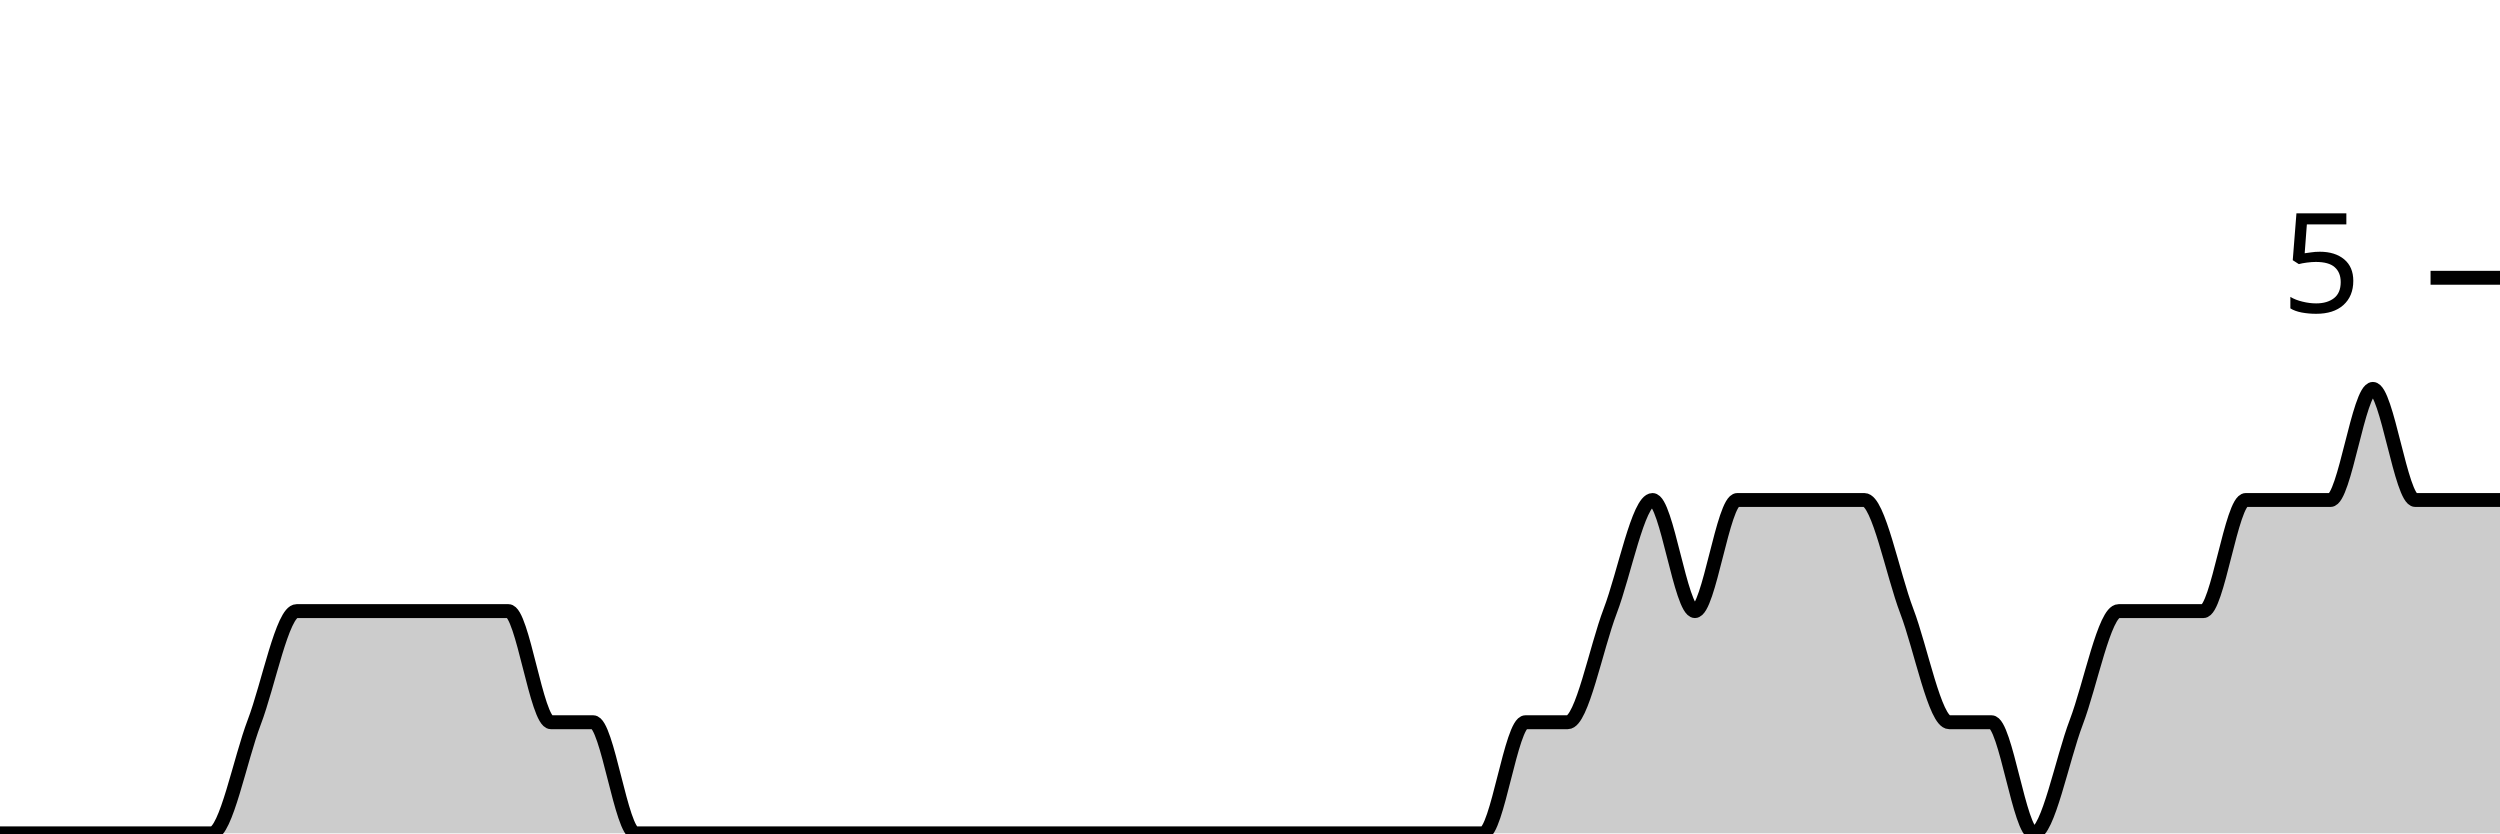
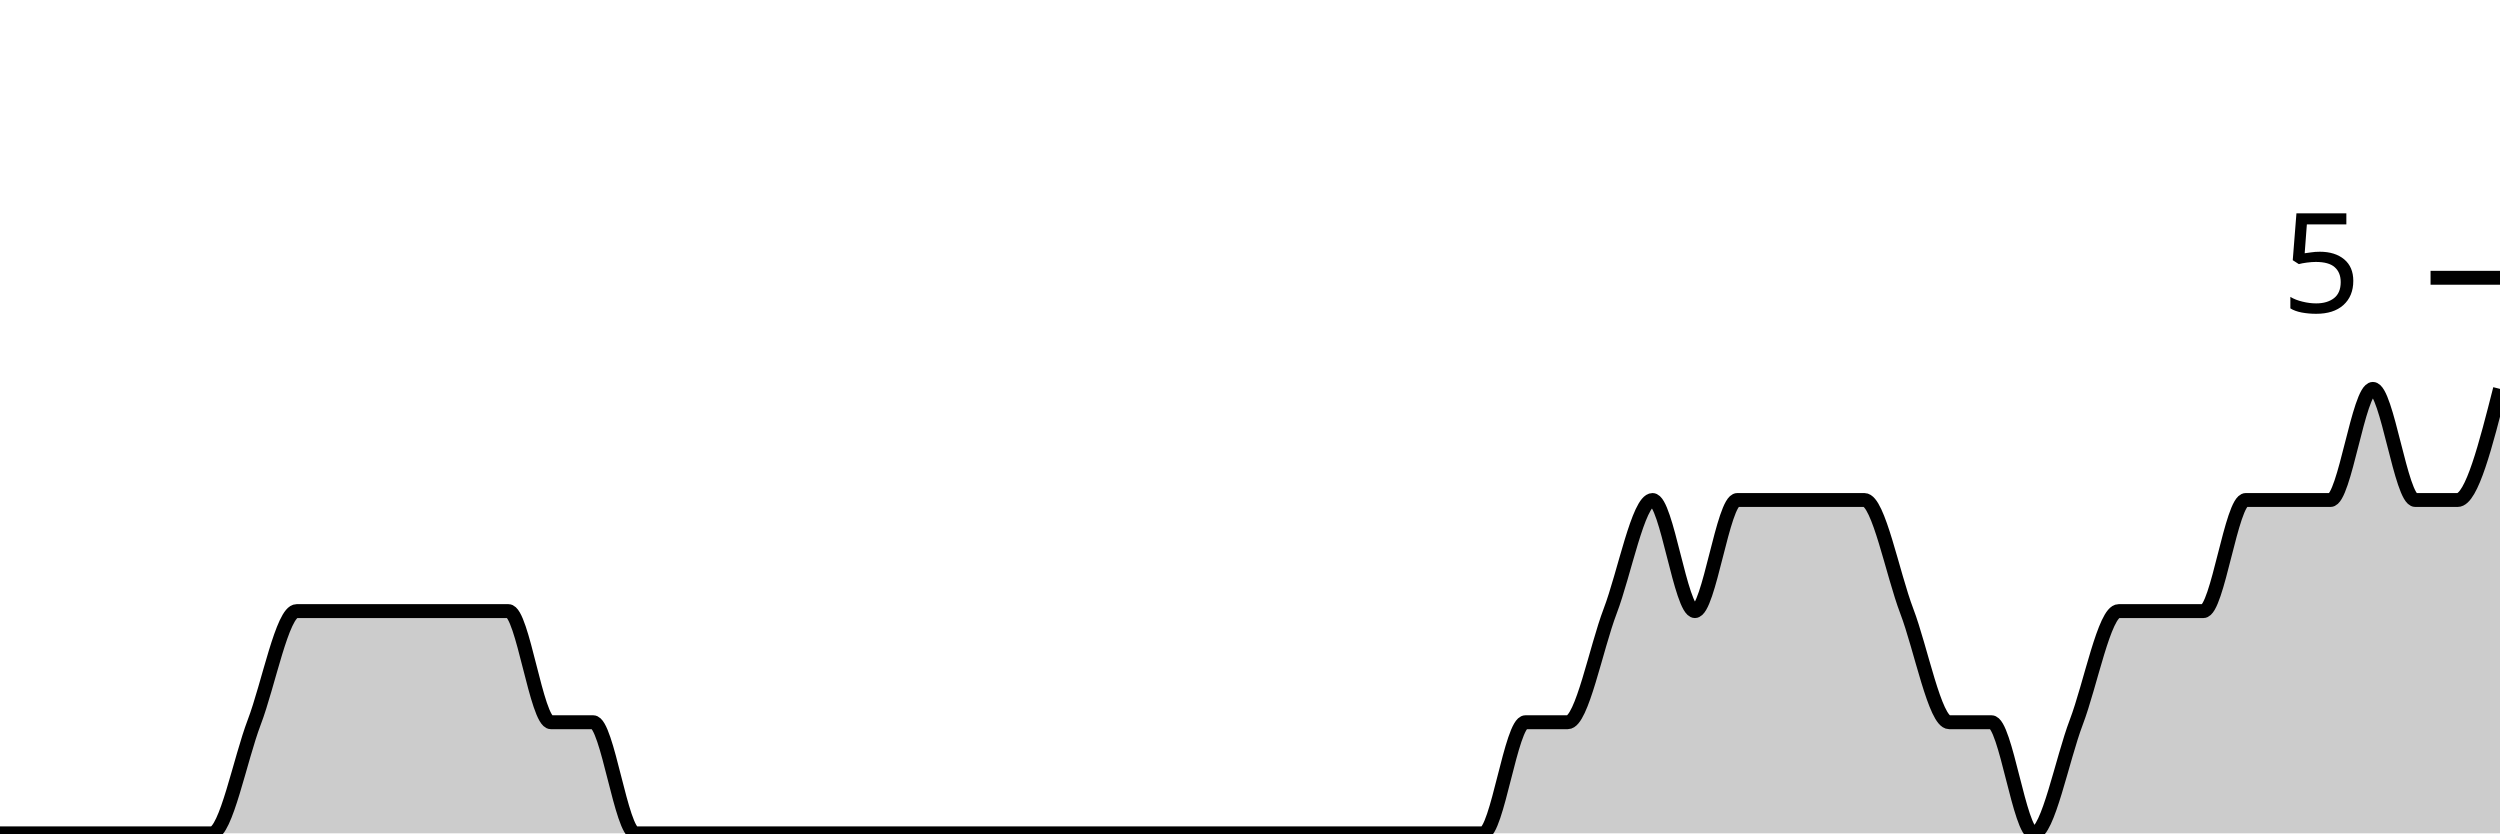
<svg xmlns="http://www.w3.org/2000/svg" viewBox="0 0 180 60">
  <g transform="translate(0,20)">
-     <path class="area" fill="rgba(0, 0, 0, 0.2)" d="M0,40C1.017,40,2.034,40,3.051,40C4.068,40,5.085,40,6.102,40C7.119,40,8.136,40,9.153,40C10.169,40,11.186,40,12.203,40C13.22,40,14.237,40,15.254,40C16.271,40,17.288,34.667,18.305,32C19.322,29.333,20.339,24,21.356,24C22.373,24,23.39,24,24.407,24C25.424,24,26.441,24,27.458,24C28.475,24,29.492,24,30.508,24C31.525,24,32.542,24,33.559,24C34.576,24,35.593,24,36.61,24C37.627,24,38.644,32,39.661,32C40.678,32,41.695,32,42.712,32C43.729,32,44.746,40,45.763,40C46.78,40,47.797,40,48.814,40C49.831,40,50.847,40,51.864,40C52.881,40,53.898,40,54.915,40C55.932,40,56.949,40,57.966,40C58.983,40,60,40,61.017,40C62.034,40,63.051,40,64.068,40C65.085,40,66.102,40,67.119,40C68.136,40,69.153,40,70.169,40C71.186,40,72.203,40,73.22,40C74.237,40,75.254,40,76.271,40C77.288,40,78.305,40,79.322,40C80.339,40,81.356,40,82.373,40C83.39,40,84.407,40,85.424,40C86.441,40,87.458,40,88.475,40C89.492,40,90.508,40,91.525,40C92.542,40,93.559,40,94.576,40C95.593,40,96.61,40,97.627,40C98.644,40,99.661,40,100.678,40C101.695,40,102.712,40,103.729,40C104.746,40,105.763,40,106.78,40C107.797,40,108.814,32,109.831,32C110.847,32,111.864,32,112.881,32C113.898,32,114.915,26.667,115.932,24C116.949,21.333,117.966,16,118.983,16C120,16,121.017,24,122.034,24C123.051,24,124.068,16,125.085,16C126.102,16,127.119,16,128.136,16C129.153,16,130.169,16,131.186,16C132.203,16,133.22,16,134.237,16C135.254,16,136.271,21.333,137.288,24C138.305,26.667,139.322,32,140.339,32C141.356,32,142.373,32,143.39,32C144.407,32,145.424,40,146.441,40C147.458,40,148.475,34.667,149.492,32C150.508,29.333,151.525,24,152.542,24C153.559,24,154.576,24,155.593,24C156.61,24,157.627,24,158.644,24C159.661,24,160.678,16,161.695,16C162.712,16,163.729,16,164.746,16C165.763,16,166.78,16,167.797,16C168.814,16,169.831,8,170.847,8C171.864,8,172.881,16,173.898,16C174.915,16,175.932,16,176.949,16C177.966,16,178.983,16,180,16L180,40C178.983,40,177.966,40,176.949,40C175.932,40,174.915,40,173.898,40C172.881,40,171.864,40,170.847,40C169.831,40,168.814,40,167.797,40C166.78,40,165.763,40,164.746,40C163.729,40,162.712,40,161.695,40C160.678,40,159.661,40,158.644,40C157.627,40,156.61,40,155.593,40C154.576,40,153.559,40,152.542,40C151.525,40,150.508,40,149.492,40C148.475,40,147.458,40,146.441,40C145.424,40,144.407,40,143.39,40C142.373,40,141.356,40,140.339,40C139.322,40,138.305,40,137.288,40C136.271,40,135.254,40,134.237,40C133.22,40,132.203,40,131.186,40C130.169,40,129.153,40,128.136,40C127.119,40,126.102,40,125.085,40C124.068,40,123.051,40,122.034,40C121.017,40,120,40,118.983,40C117.966,40,116.949,40,115.932,40C114.915,40,113.898,40,112.881,40C111.864,40,110.847,40,109.831,40C108.814,40,107.797,40,106.78,40C105.763,40,104.746,40,103.729,40C102.712,40,101.695,40,100.678,40C99.661,40,98.644,40,97.627,40C96.61,40,95.593,40,94.576,40C93.559,40,92.542,40,91.525,40C90.508,40,89.492,40,88.475,40C87.458,40,86.441,40,85.424,40C84.407,40,83.39,40,82.373,40C81.356,40,80.339,40,79.322,40C78.305,40,77.288,40,76.271,40C75.254,40,74.237,40,73.22,40C72.203,40,71.186,40,70.169,40C69.153,40,68.136,40,67.119,40C66.102,40,65.085,40,64.068,40C63.051,40,62.034,40,61.017,40C60,40,58.983,40,57.966,40C56.949,40,55.932,40,54.915,40C53.898,40,52.881,40,51.864,40C50.847,40,49.831,40,48.814,40C47.797,40,46.78,40,45.763,40C44.746,40,43.729,40,42.712,40C41.695,40,40.678,40,39.661,40C38.644,40,37.627,40,36.61,40C35.593,40,34.576,40,33.559,40C32.542,40,31.525,40,30.508,40C29.492,40,28.475,40,27.458,40C26.441,40,25.424,40,24.407,40C23.39,40,22.373,40,21.356,40C20.339,40,19.322,40,18.305,40C17.288,40,16.271,40,15.254,40C14.237,40,13.22,40,12.203,40C11.186,40,10.169,40,9.153,40C8.136,40,7.119,40,6.102,40C5.085,40,4.068,40,3.051,40C2.034,40,1.017,40,0,40Z" />
-     <path class="line" stroke="black" fill="none" d="M0,40C1.017,40,2.034,40,3.051,40C4.068,40,5.085,40,6.102,40C7.119,40,8.136,40,9.153,40C10.169,40,11.186,40,12.203,40C13.22,40,14.237,40,15.254,40C16.271,40,17.288,34.667,18.305,32C19.322,29.333,20.339,24,21.356,24C22.373,24,23.39,24,24.407,24C25.424,24,26.441,24,27.458,24C28.475,24,29.492,24,30.508,24C31.525,24,32.542,24,33.559,24C34.576,24,35.593,24,36.61,24C37.627,24,38.644,32,39.661,32C40.678,32,41.695,32,42.712,32C43.729,32,44.746,40,45.763,40C46.78,40,47.797,40,48.814,40C49.831,40,50.847,40,51.864,40C52.881,40,53.898,40,54.915,40C55.932,40,56.949,40,57.966,40C58.983,40,60,40,61.017,40C62.034,40,63.051,40,64.068,40C65.085,40,66.102,40,67.119,40C68.136,40,69.153,40,70.169,40C71.186,40,72.203,40,73.22,40C74.237,40,75.254,40,76.271,40C77.288,40,78.305,40,79.322,40C80.339,40,81.356,40,82.373,40C83.39,40,84.407,40,85.424,40C86.441,40,87.458,40,88.475,40C89.492,40,90.508,40,91.525,40C92.542,40,93.559,40,94.576,40C95.593,40,96.61,40,97.627,40C98.644,40,99.661,40,100.678,40C101.695,40,102.712,40,103.729,40C104.746,40,105.763,40,106.78,40C107.797,40,108.814,32,109.831,32C110.847,32,111.864,32,112.881,32C113.898,32,114.915,26.667,115.932,24C116.949,21.333,117.966,16,118.983,16C120,16,121.017,24,122.034,24C123.051,24,124.068,16,125.085,16C126.102,16,127.119,16,128.136,16C129.153,16,130.169,16,131.186,16C132.203,16,133.22,16,134.237,16C135.254,16,136.271,21.333,137.288,24C138.305,26.667,139.322,32,140.339,32C141.356,32,142.373,32,143.39,32C144.407,32,145.424,40,146.441,40C147.458,40,148.475,34.667,149.492,32C150.508,29.333,151.525,24,152.542,24C153.559,24,154.576,24,155.593,24C156.61,24,157.627,24,158.644,24C159.661,24,160.678,16,161.695,16C162.712,16,163.729,16,164.746,16C165.763,16,166.78,16,167.797,16C168.814,16,169.831,8,170.847,8C171.864,8,172.881,16,173.898,16C174.915,16,175.932,16,176.949,16C177.966,16,178.983,16,180,16" />
+     <path class="area" fill="rgba(0, 0, 0, 0.2)" d="M0,40C1.017,40,2.034,40,3.051,40C4.068,40,5.085,40,6.102,40C7.119,40,8.136,40,9.153,40C10.169,40,11.186,40,12.203,40C13.22,40,14.237,40,15.254,40C16.271,40,17.288,34.667,18.305,32C19.322,29.333,20.339,24,21.356,24C22.373,24,23.39,24,24.407,24C25.424,24,26.441,24,27.458,24C28.475,24,29.492,24,30.508,24C31.525,24,32.542,24,33.559,24C34.576,24,35.593,24,36.61,24C37.627,24,38.644,32,39.661,32C40.678,32,41.695,32,42.712,32C43.729,32,44.746,40,45.763,40C46.78,40,47.797,40,48.814,40C49.831,40,50.847,40,51.864,40C52.881,40,53.898,40,54.915,40C55.932,40,56.949,40,57.966,40C58.983,40,60,40,61.017,40C62.034,40,63.051,40,64.068,40C65.085,40,66.102,40,67.119,40C68.136,40,69.153,40,70.169,40C71.186,40,72.203,40,73.22,40C74.237,40,75.254,40,76.271,40C77.288,40,78.305,40,79.322,40C80.339,40,81.356,40,82.373,40C83.39,40,84.407,40,85.424,40C86.441,40,87.458,40,88.475,40C89.492,40,90.508,40,91.525,40C92.542,40,93.559,40,94.576,40C95.593,40,96.61,40,97.627,40C98.644,40,99.661,40,100.678,40C101.695,40,102.712,40,103.729,40C104.746,40,105.763,40,106.78,40C107.797,40,108.814,32,109.831,32C110.847,32,111.864,32,112.881,32C113.898,32,114.915,26.667,115.932,24C116.949,21.333,117.966,16,118.983,16C120,16,121.017,24,122.034,24C123.051,24,124.068,16,125.085,16C126.102,16,127.119,16,128.136,16C129.153,16,130.169,16,131.186,16C132.203,16,133.22,16,134.237,16C135.254,16,136.271,21.333,137.288,24C138.305,26.667,139.322,32,140.339,32C141.356,32,142.373,32,143.39,32C144.407,32,145.424,40,146.441,40C147.458,40,148.475,34.667,149.492,32C150.508,29.333,151.525,24,152.542,24C153.559,24,154.576,24,155.593,24C156.61,24,157.627,24,158.644,24C159.661,24,160.678,16,161.695,16C162.712,16,163.729,16,164.746,16C165.763,16,166.78,16,167.797,16C168.814,16,169.831,8,170.847,8C171.864,8,172.881,16,173.898,16C174.915,16,175.932,16,176.949,16C177.966,16,178.983,12,180,8L180,40C178.983,40,177.966,40,176.949,40C175.932,40,174.915,40,173.898,40C172.881,40,171.864,40,170.847,40C169.831,40,168.814,40,167.797,40C166.78,40,165.763,40,164.746,40C163.729,40,162.712,40,161.695,40C160.678,40,159.661,40,158.644,40C157.627,40,156.61,40,155.593,40C154.576,40,153.559,40,152.542,40C151.525,40,150.508,40,149.492,40C148.475,40,147.458,40,146.441,40C145.424,40,144.407,40,143.39,40C142.373,40,141.356,40,140.339,40C139.322,40,138.305,40,137.288,40C136.271,40,135.254,40,134.237,40C133.22,40,132.203,40,131.186,40C130.169,40,129.153,40,128.136,40C127.119,40,126.102,40,125.085,40C124.068,40,123.051,40,122.034,40C121.017,40,120,40,118.983,40C117.966,40,116.949,40,115.932,40C114.915,40,113.898,40,112.881,40C111.864,40,110.847,40,109.831,40C108.814,40,107.797,40,106.78,40C105.763,40,104.746,40,103.729,40C102.712,40,101.695,40,100.678,40C99.661,40,98.644,40,97.627,40C96.61,40,95.593,40,94.576,40C93.559,40,92.542,40,91.525,40C90.508,40,89.492,40,88.475,40C87.458,40,86.441,40,85.424,40C84.407,40,83.39,40,82.373,40C81.356,40,80.339,40,79.322,40C78.305,40,77.288,40,76.271,40C75.254,40,74.237,40,73.22,40C72.203,40,71.186,40,70.169,40C69.153,40,68.136,40,67.119,40C66.102,40,65.085,40,64.068,40C63.051,40,62.034,40,61.017,40C60,40,58.983,40,57.966,40C56.949,40,55.932,40,54.915,40C53.898,40,52.881,40,51.864,40C50.847,40,49.831,40,48.814,40C47.797,40,46.78,40,45.763,40C44.746,40,43.729,40,42.712,40C41.695,40,40.678,40,39.661,40C38.644,40,37.627,40,36.61,40C35.593,40,34.576,40,33.559,40C32.542,40,31.525,40,30.508,40C29.492,40,28.475,40,27.458,40C26.441,40,25.424,40,24.407,40C23.39,40,22.373,40,21.356,40C20.339,40,19.322,40,18.305,40C17.288,40,16.271,40,15.254,40C14.237,40,13.22,40,12.203,40C11.186,40,10.169,40,9.153,40C8.136,40,7.119,40,6.102,40C5.085,40,4.068,40,3.051,40C2.034,40,1.017,40,0,40Z" />
+     <path class="line" stroke="black" fill="none" d="M0,40C1.017,40,2.034,40,3.051,40C4.068,40,5.085,40,6.102,40C7.119,40,8.136,40,9.153,40C10.169,40,11.186,40,12.203,40C13.22,40,14.237,40,15.254,40C16.271,40,17.288,34.667,18.305,32C19.322,29.333,20.339,24,21.356,24C22.373,24,23.39,24,24.407,24C25.424,24,26.441,24,27.458,24C28.475,24,29.492,24,30.508,24C31.525,24,32.542,24,33.559,24C34.576,24,35.593,24,36.61,24C37.627,24,38.644,32,39.661,32C40.678,32,41.695,32,42.712,32C43.729,32,44.746,40,45.763,40C46.78,40,47.797,40,48.814,40C49.831,40,50.847,40,51.864,40C52.881,40,53.898,40,54.915,40C55.932,40,56.949,40,57.966,40C58.983,40,60,40,61.017,40C62.034,40,63.051,40,64.068,40C65.085,40,66.102,40,67.119,40C68.136,40,69.153,40,70.169,40C71.186,40,72.203,40,73.22,40C74.237,40,75.254,40,76.271,40C77.288,40,78.305,40,79.322,40C80.339,40,81.356,40,82.373,40C83.39,40,84.407,40,85.424,40C86.441,40,87.458,40,88.475,40C89.492,40,90.508,40,91.525,40C92.542,40,93.559,40,94.576,40C95.593,40,96.61,40,97.627,40C98.644,40,99.661,40,100.678,40C101.695,40,102.712,40,103.729,40C104.746,40,105.763,40,106.78,40C107.797,40,108.814,32,109.831,32C110.847,32,111.864,32,112.881,32C113.898,32,114.915,26.667,115.932,24C116.949,21.333,117.966,16,118.983,16C120,16,121.017,24,122.034,24C123.051,24,124.068,16,125.085,16C126.102,16,127.119,16,128.136,16C129.153,16,130.169,16,131.186,16C132.203,16,133.22,16,134.237,16C135.254,16,136.271,21.333,137.288,24C138.305,26.667,139.322,32,140.339,32C141.356,32,142.373,32,143.39,32C144.407,32,145.424,40,146.441,40C147.458,40,148.475,34.667,149.492,32C150.508,29.333,151.525,24,152.542,24C153.559,24,154.576,24,155.593,24C156.61,24,157.627,24,158.644,24C159.661,24,160.678,16,161.695,16C162.712,16,163.729,16,164.746,16C165.763,16,166.78,16,167.797,16C168.814,16,169.831,8,170.847,8C171.864,8,172.881,16,173.898,16C174.915,16,175.932,16,176.949,16C177.966,16,178.983,12,180,8" />
    <path class="axis-ceiling" stroke-width="1" stroke="black" fill="none" d="M175,0L180,0" />
    <text class="axis-ceiling-label" font-family="sans-serif" text-anchor="end" font-size="10px" x="170" y="2.5">5</text>
  </g>
</svg>
